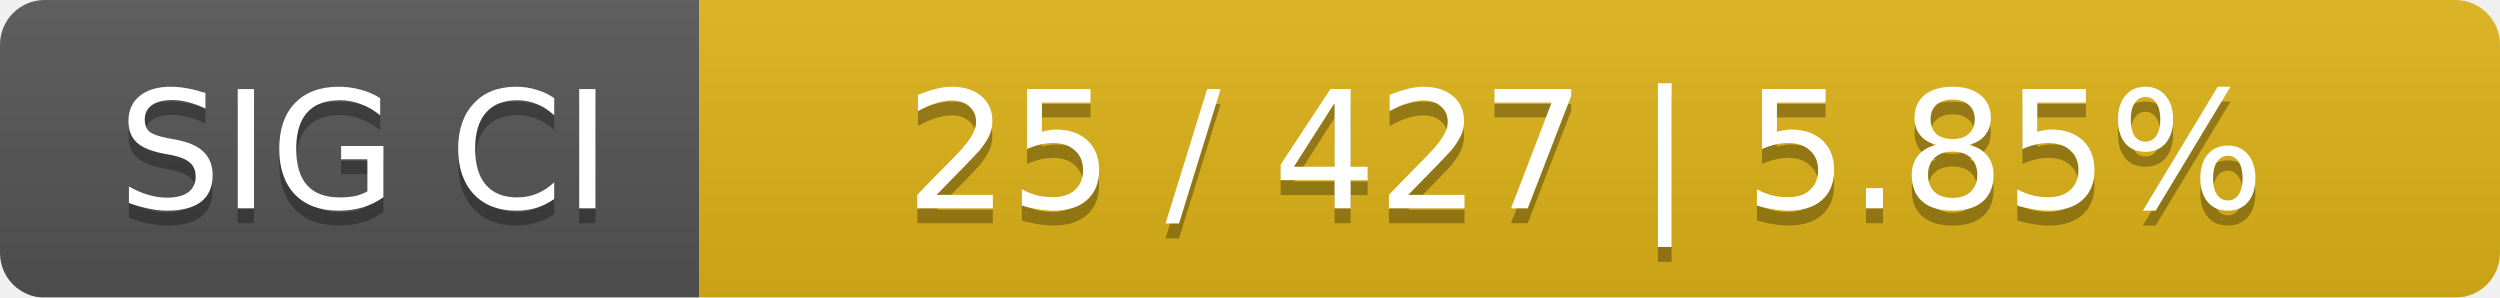
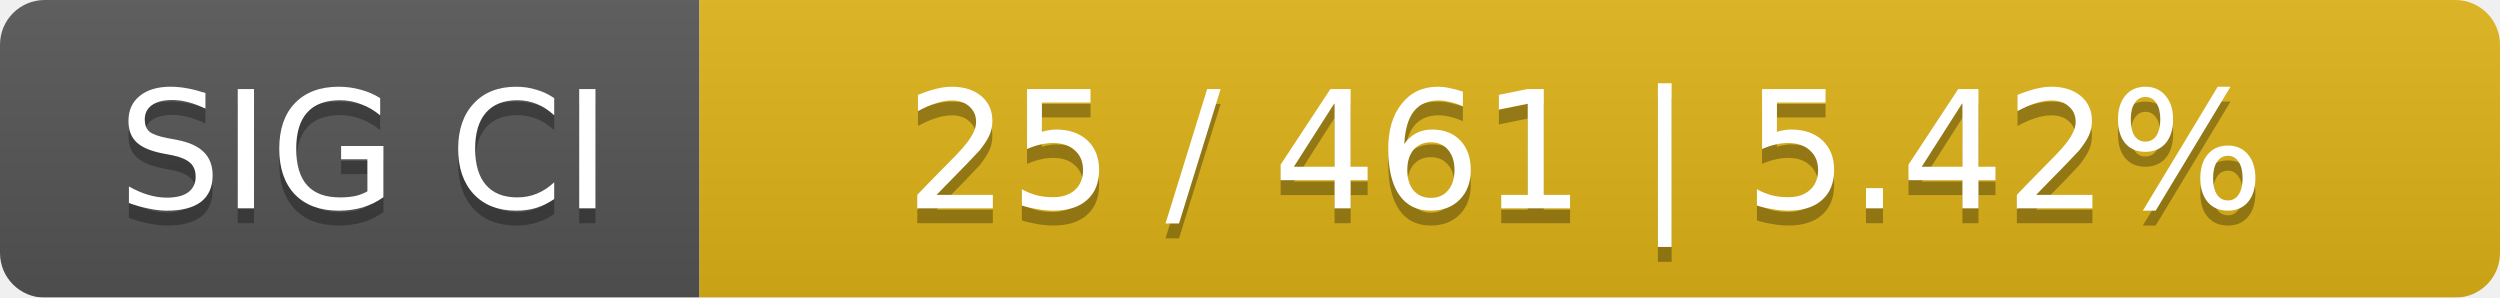
<svg xmlns="http://www.w3.org/2000/svg" width="168" height="20">
  <linearGradient id="smooth" x2="0" y2="100%">
    <stop offset="0" stop-color="#bbb" stop-opacity=".1" />
    <stop offset="1" stop-opacity=".1" />
  </linearGradient>
  <mask id="round">
    <rect width="168" height="20" rx="3" fill="#fff" />
  </mask>
  <g mask="url(#round)">
    <rect width="47" height="20" fill="#555" />
    <rect x="47" width="121" height="20" fill="#dfb317" />
    <rect width="168" height="20" fill="url(#smooth)" />
  </g>
  <g fill="#fff" text-anchor="middle" font-family="DejaVu Sans,Verdana,Geneva,sans-serif" font-size="11">
    <text x="24.5" y="15" fill="#010101" fill-opacity=".3">SIG CI</text>
    <text x="24.5" y="14">SIG CI</text>
-     <text x="106.5" y="15" fill="#010101" fill-opacity=".3">25 / 427    |    5.85%</text>
-     <text x="106.5" y="14">25 / 427    |    5.85%</text>
+     <text x="106.5" y="15" fill="#010101" fill-opacity=".3">25 / 461    |    5.42%</text>
+     <text x="106.5" y="14">25 / 461    |    5.42%</text>
  </g>
</svg>
